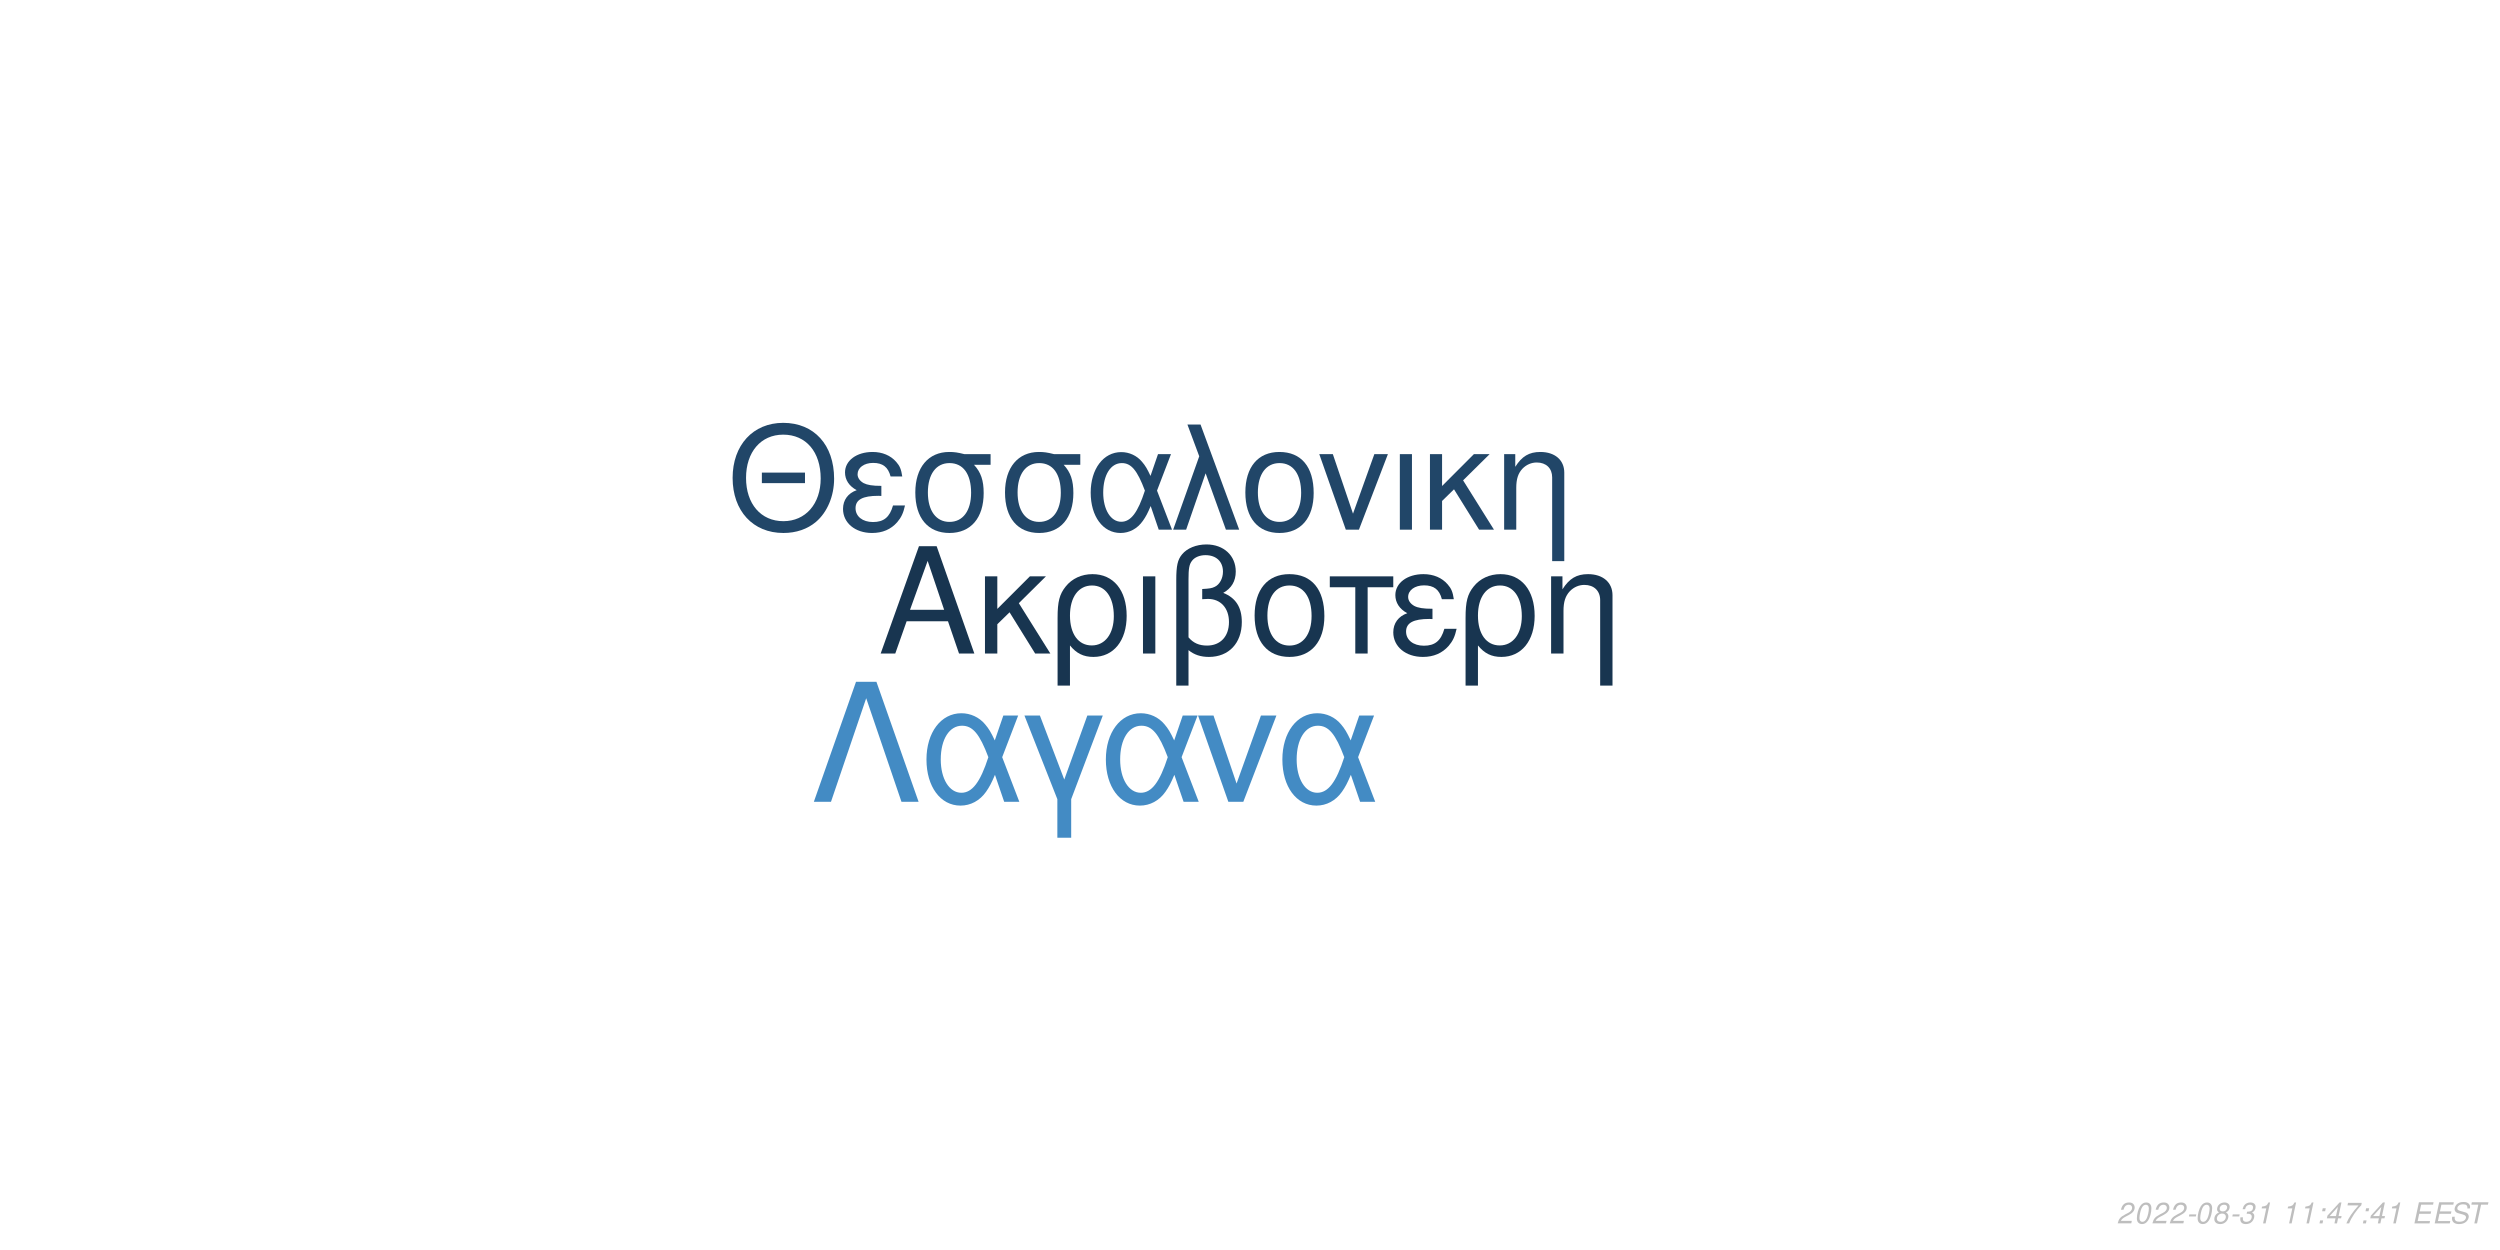
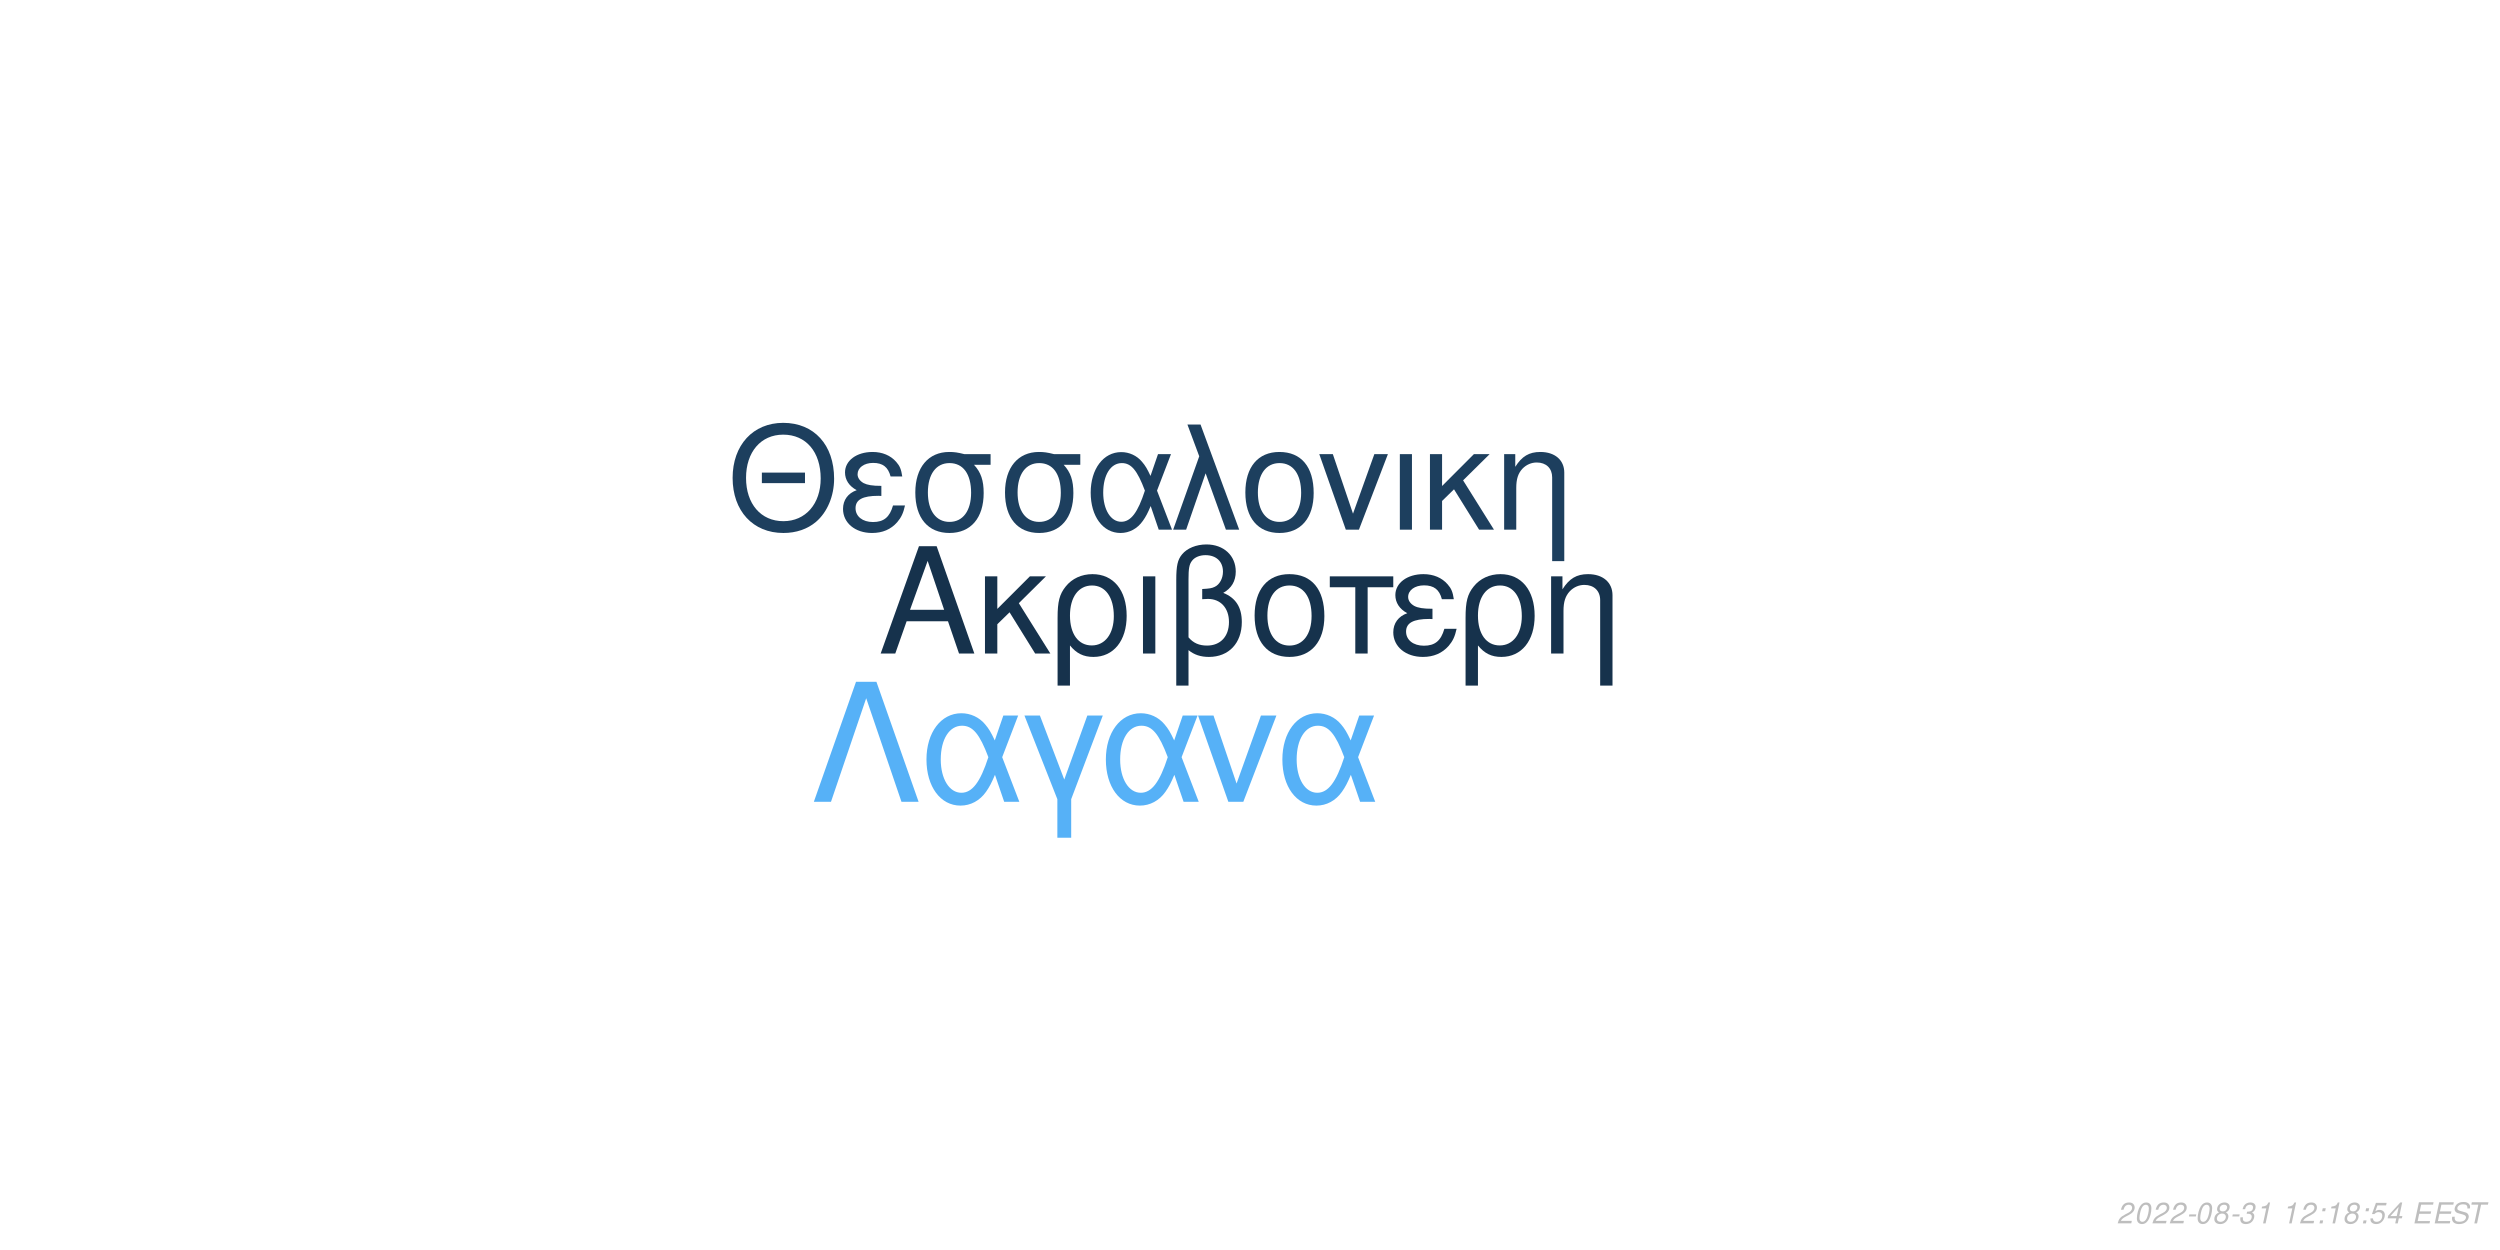
<svg xmlns="http://www.w3.org/2000/svg" xmlns:xlink="http://www.w3.org/1999/xlink" width="864pt" height="432pt" viewBox="0 0 864 432" version="1.1">
  <defs>
    <g>
      <symbol overflow="visible" id="glyph0-0">
        <path style="stroke:none;" d="" />
      </symbol>
      <symbol overflow="visible" id="glyph0-1">
        <path style="stroke:none;" d="M 24.125 -11.141 L 27.938 0 L 33.234 0 L 20.203 -37.094 L 14.094 -37.094 L 0.859 0 L 5.906 0 L 9.828 -11.141 Z M 22.797 -15.109 L 11 -15.109 L 17.094 -32.016 Z M 22.797 -15.109 " />
      </symbol>
      <symbol overflow="visible" id="glyph0-2">
        <path style="stroke:none;" d="M 7.172 -15.422 L 7.172 -26.672 L 2.906 -26.672 L 2.906 0 L 7.172 0 L 7.172 -10.125 L 11.406 -14.25 L 20.25 0 L 25.5 0 L 14.609 -17.406 L 23.969 -26.672 L 18.422 -26.672 Z M 7.172 -15.422 " />
      </symbol>
      <symbol overflow="visible" id="glyph0-3">
        <path style="stroke:none;" d="M 3 11.094 L 7.281 11.094 L 7.281 -2.797 C 9.516 -0.047 11.953 1.172 15.375 1.172 C 22.344 1.172 26.875 -4.422 26.875 -13.031 C 26.875 -21.891 22.297 -27.438 15.062 -27.438 C 11.297 -27.438 7.984 -25.906 5.797 -23.156 C 3.672 -20.516 3 -17.969 3 -12.359 Z M 14.906 -23.516 C 19.547 -23.516 22.438 -19.438 22.438 -12.922 C 22.438 -6.812 19.391 -2.797 14.812 -2.797 C 10.172 -2.797 7.281 -6.766 7.281 -13.125 C 7.281 -19.484 10.234 -23.516 14.906 -23.516 Z M 14.906 -23.516 " />
      </symbol>
      <symbol overflow="visible" id="glyph0-4">
        <path style="stroke:none;" d="M 3.516 0 L 7.781 0 L 7.781 -26.672 L 3.516 -26.672 Z M 3.516 0 " />
      </symbol>
      <symbol overflow="visible" id="glyph0-5">
        <path style="stroke:none;" d="M 4.016 11.094 L 8.25 11.094 L 8.25 -1.172 C 10.172 0.406 12.422 1.172 15.312 1.172 C 22.188 1.172 26.672 -3.609 26.672 -10.891 C 26.672 -15.984 24.578 -19.234 20.25 -20.969 C 23.109 -22.547 24.578 -25.031 24.578 -28.344 C 24.578 -33.844 20.406 -37.703 14.453 -37.703 C 10.938 -37.703 7.734 -36.391 6 -34.25 C 4.484 -32.422 4.016 -30.328 4.016 -25.391 Z M 8.25 -25.656 C 8.25 -29.359 8.5 -30.844 9.469 -32.062 C 10.375 -33.281 12.156 -34 14.094 -34 C 17.812 -34 20.156 -31.812 20.156 -28.297 C 20.156 -25.953 18.984 -23.812 17.297 -23.047 C 16.281 -22.547 15.469 -22.438 12.984 -22.297 L 12.984 -18.781 C 13.734 -18.828 14.344 -18.875 14.969 -18.875 C 19.344 -18.875 22.234 -15.719 22.234 -10.891 C 22.234 -5.906 19.281 -2.75 14.656 -2.75 C 11.953 -2.75 9.922 -3.609 8.25 -5.594 Z M 8.25 -25.656 " />
      </symbol>
      <symbol overflow="visible" id="glyph0-6">
        <path style="stroke:none;" d="M 14.094 -27.438 C 6.562 -27.438 2.094 -22.094 2.094 -13.125 C 2.094 -4.125 6.562 1.172 14.141 1.172 C 21.672 1.172 26.203 -4.172 26.203 -12.922 C 26.203 -22.188 21.828 -27.438 14.094 -27.438 Z M 14.141 -23.516 C 18.938 -23.516 21.781 -19.594 21.781 -12.984 C 21.781 -6.672 18.828 -2.75 14.141 -2.75 C 9.422 -2.75 6.516 -6.672 6.516 -13.125 C 6.516 -19.594 9.422 -23.516 14.141 -23.516 Z M 14.141 -23.516 " />
      </symbol>
      <symbol overflow="visible" id="glyph0-7">
        <path style="stroke:none;" d="M 7.891 0 L 12.156 0 L 12.156 -22.906 L 21.016 -22.906 L 21.016 -26.672 L -0.922 -26.672 L -0.922 -22.906 L 7.891 -22.906 Z M 7.891 0 " />
      </symbol>
      <symbol overflow="visible" id="glyph0-8">
        <path style="stroke:none;" d="M 14.562 -15.469 C 11.344 -15.469 9.562 -15.781 8.297 -16.438 C 6.922 -17.203 6.156 -18.328 6.156 -19.547 C 6.156 -21.891 8.453 -23.562 11.656 -23.562 C 15.062 -23.562 16.953 -22.094 17.812 -18.781 L 21.938 -18.781 C 21.578 -21.266 21.062 -22.5 19.797 -23.922 C 17.812 -26.203 14.906 -27.438 11.453 -27.438 C 5.797 -27.438 1.734 -24.375 1.734 -20.203 C 1.734 -17.609 3.156 -15.375 5.859 -13.938 C 2.797 -12.875 1.016 -10.484 1.016 -7.328 C 1.016 -2.391 5.297 1.172 11.25 1.172 C 14.969 1.172 17.906 -0.109 20.156 -2.641 C 21.578 -4.328 22.297 -5.797 22.906 -8.547 L 18.672 -8.547 C 17.5 -4.422 15.422 -2.703 11.609 -2.703 C 7.938 -2.703 5.438 -4.688 5.438 -7.578 C 5.438 -10.578 7.938 -11.953 13.484 -11.953 C 13.641 -11.953 14.094 -11.953 14.562 -11.906 Z M 14.562 -15.469 " />
      </symbol>
      <symbol overflow="visible" id="glyph0-9">
        <path style="stroke:none;" d="M 3.562 -26.672 L 3.562 0 L 7.844 0 L 7.844 -14.703 C 7.844 -17.906 8.5 -19.891 10.031 -21.531 C 11.406 -22.953 13.188 -23.719 15.062 -23.719 C 18.375 -23.719 20.516 -21.672 20.516 -18.469 L 20.516 11.094 L 24.781 11.094 L 24.781 -20.156 C 24.781 -24.578 21.469 -27.438 16.328 -27.438 C 12.359 -27.438 9.828 -25.906 7.484 -22.188 L 7.484 -26.672 Z M 3.562 -26.672 " />
      </symbol>
      <symbol overflow="visible" id="glyph1-0">
        <path style="stroke:none;" d="" />
      </symbol>
      <symbol overflow="visible" id="glyph1-1">
        <path style="stroke:none;" d="M 26.859 -19.734 L 11.953 -19.734 L 11.953 -16.094 L 26.859 -16.094 Z M 19.328 -36.922 C 8.922 -36.922 1.844 -29.25 1.844 -17.891 C 1.844 -6.484 8.875 1.141 19.391 1.141 C 23.812 1.141 27.703 -0.203 30.641 -2.688 C 34.578 -6.031 36.922 -11.656 36.922 -17.594 C 36.922 -29.297 30 -36.922 19.328 -36.922 Z M 19.328 -32.844 C 27.203 -32.844 32.281 -26.906 32.281 -17.688 C 32.281 -8.922 27.062 -2.938 19.391 -2.938 C 11.609 -2.938 6.484 -8.922 6.484 -17.891 C 6.484 -26.859 11.609 -32.844 19.328 -32.844 Z M 19.328 -32.844 " />
      </symbol>
      <symbol overflow="visible" id="glyph1-2">
        <path style="stroke:none;" d="M 14.25 -15.141 C 11.109 -15.141 9.375 -15.453 8.125 -16.094 C 6.781 -16.844 6.031 -17.938 6.031 -19.141 C 6.031 -21.422 8.266 -23.078 11.406 -23.078 C 14.75 -23.078 16.594 -21.625 17.438 -18.391 L 21.469 -18.391 C 21.125 -20.828 20.625 -22.031 19.391 -23.422 C 17.438 -25.656 14.594 -26.859 11.219 -26.859 C 5.688 -26.859 1.688 -23.875 1.688 -19.781 C 1.688 -17.234 3.094 -15.047 5.734 -13.656 C 2.734 -12.609 1 -10.266 1 -7.172 C 1 -2.344 5.188 1.141 11.016 1.141 C 14.656 1.141 17.547 -0.094 19.734 -2.594 C 21.125 -4.234 21.828 -5.688 22.422 -8.375 L 18.281 -8.375 C 17.141 -4.328 15.094 -2.641 11.359 -2.641 C 7.766 -2.641 5.328 -4.578 5.328 -7.422 C 5.328 -10.359 7.766 -11.703 13.203 -11.703 C 13.359 -11.703 13.797 -11.703 14.25 -11.656 Z M 14.25 -15.141 " />
      </symbol>
      <symbol overflow="visible" id="glyph1-3">
        <path style="stroke:none;" d="M 29 -26.109 L 19.938 -26.109 C 17.594 -26.703 16.438 -26.859 14.703 -26.859 C 7.469 -26.859 2.984 -21.469 2.984 -12.859 C 2.984 -4.031 7.375 1.141 14.797 1.141 C 22.172 1.141 26.609 -4.078 26.609 -12.656 C 26.609 -17.047 25.656 -19.828 23.266 -22.422 L 29 -22.422 Z M 14.797 -23.016 C 19.531 -23.016 22.266 -19.234 22.266 -12.75 C 22.266 -6.531 19.438 -2.688 14.797 -2.688 C 10.172 -2.688 7.328 -6.531 7.328 -12.859 C 7.328 -19.188 10.172 -23.016 14.797 -23.016 Z M 14.797 -23.016 " />
      </symbol>
      <symbol overflow="visible" id="glyph1-4">
        <path style="stroke:none;" d="M 29.344 -26.109 L 24.859 -26.109 L 22.266 -18.578 C 21.125 -21.031 20.484 -22.125 19.328 -23.469 C 17.547 -25.609 14.906 -26.812 12.156 -26.812 C 5.984 -26.812 1.594 -20.984 1.594 -12.812 C 1.594 -4.578 5.828 1.141 11.906 1.141 C 14.953 1.141 17.734 -0.344 19.625 -3.047 C 20.672 -4.531 21.281 -5.688 22.328 -8.172 L 25.109 0 L 29.703 0 L 24.516 -13.5 Z M 20.328 -13.5 C 17.891 -5.922 15.453 -2.734 12.156 -2.734 C 8.516 -2.734 5.922 -6.922 5.922 -12.812 C 5.922 -18.938 8.516 -23.016 12.359 -23.016 C 15.594 -23.016 17.688 -20.531 20.328 -13.5 Z M 20.328 -13.5 " />
      </symbol>
      <symbol overflow="visible" id="glyph1-5">
        <path style="stroke:none;" d="M 1.094 0 L 5.578 0 L 12.312 -19.484 L 19.328 0 L 23.922 0 L 10.562 -36.328 L 6.031 -36.328 L 10.109 -25.359 Z M 1.094 0 " />
      </symbol>
      <symbol overflow="visible" id="glyph1-6">
        <path style="stroke:none;" d="M 13.797 -26.859 C 6.422 -26.859 2.047 -21.625 2.047 -12.859 C 2.047 -4.031 6.422 1.141 13.859 1.141 C 21.234 1.141 25.656 -4.078 25.656 -12.656 C 25.656 -21.719 21.375 -26.859 13.797 -26.859 Z M 13.859 -23.016 C 18.531 -23.016 21.328 -19.188 21.328 -12.703 C 21.328 -6.531 18.438 -2.688 13.859 -2.688 C 9.219 -2.688 6.375 -6.531 6.375 -12.859 C 6.375 -19.188 9.219 -23.016 13.859 -23.016 Z M 13.859 -23.016 " />
      </symbol>
      <symbol overflow="visible" id="glyph1-7">
        <path style="stroke:none;" d="M 14.297 0 L 24.312 -26.109 L 19.625 -26.109 L 12.25 -5.531 L 5.281 -26.109 L 0.594 -26.109 L 9.766 0 Z M 14.297 0 " />
      </symbol>
      <symbol overflow="visible" id="glyph1-8">
        <path style="stroke:none;" d="M 3.438 0 L 7.625 0 L 7.625 -26.109 L 3.438 -26.109 Z M 3.438 0 " />
      </symbol>
      <symbol overflow="visible" id="glyph1-9">
        <path style="stroke:none;" d="M 7.031 -15.094 L 7.031 -26.109 L 2.844 -26.109 L 2.844 0 L 7.031 0 L 7.031 -9.922 L 11.156 -13.953 L 19.828 0 L 24.969 0 L 14.297 -17.047 L 23.469 -26.109 L 18.031 -26.109 Z M 7.031 -15.094 " />
      </symbol>
      <symbol overflow="visible" id="glyph1-10">
        <path style="stroke:none;" d="M 3.484 -26.109 L 3.484 0 L 7.672 0 L 7.672 -14.406 C 7.672 -17.547 8.328 -19.484 9.812 -21.078 C 11.156 -22.469 12.906 -23.219 14.75 -23.219 C 17.984 -23.219 20.078 -21.234 20.078 -18.094 L 20.078 10.859 L 24.266 10.859 L 24.266 -19.734 C 24.266 -24.062 21.031 -26.859 16 -26.859 C 12.109 -26.859 9.609 -25.359 7.328 -21.719 L 7.328 -26.109 Z M 3.484 -26.109 " />
      </symbol>
      <symbol overflow="visible" id="glyph2-0">
        <path style="stroke:none;" d="" />
      </symbol>
      <symbol overflow="visible" id="glyph2-1">
        <path style="stroke:none;" d="M 22.531 -41.484 L 15.484 -41.484 L 0.906 0 L 6.828 0 L 19 -35.797 L 31.188 0 L 37.109 0 Z M 22.531 -41.484 " />
      </symbol>
      <symbol overflow="visible" id="glyph2-2">
        <path style="stroke:none;" d="M 33.516 -29.812 L 28.391 -29.812 L 25.438 -21.219 C 24.125 -24.016 23.391 -25.266 22.078 -26.797 C 20.031 -29.25 17.016 -30.609 13.891 -30.609 C 6.828 -30.609 1.828 -23.953 1.828 -14.625 C 1.828 -5.234 6.656 1.312 13.594 1.312 C 17.078 1.312 20.266 -0.391 22.422 -3.469 C 23.609 -5.172 24.297 -6.484 25.5 -9.328 L 28.688 0 L 33.922 0 L 28 -15.422 Z M 23.219 -15.422 C 20.422 -6.766 17.641 -3.125 13.891 -3.125 C 9.734 -3.125 6.766 -7.906 6.766 -14.625 C 6.766 -21.625 9.734 -26.297 14.109 -26.297 C 17.812 -26.297 20.203 -23.453 23.219 -15.422 Z M 23.219 -15.422 " />
      </symbol>
      <symbol overflow="visible" id="glyph2-3">
        <path style="stroke:none;" d="M 12.062 12.406 L 16.844 12.406 L 16.844 -0.906 L 27.766 -29.812 L 22.422 -29.812 L 14.453 -7.688 L 6.031 -29.812 L 0.688 -29.812 L 12.062 -0.906 Z M 12.062 12.406 " />
      </symbol>
      <symbol overflow="visible" id="glyph2-4">
        <path style="stroke:none;" d="M 16.328 0 L 27.766 -29.812 L 22.422 -29.812 L 14 -6.312 L 6.031 -29.812 L 0.688 -29.812 L 11.156 0 Z M 16.328 0 " />
      </symbol>
      <symbol overflow="visible" id="glyph3-0">
        <path style="stroke:none;" d="" />
      </symbol>
      <symbol overflow="visible" id="glyph3-1">
        <path style="stroke:none;" d="M 5.234 -0.875 L 1.469 -0.875 C 1.641 -1.375 2.203 -1.891 3.109 -2.344 L 4.234 -2.938 C 5.562 -3.625 6.219 -4.469 6.219 -5.484 C 6.219 -5.938 6.062 -6.359 5.797 -6.656 C 5.469 -7.047 4.984 -7.234 4.312 -7.234 C 2.766 -7.234 1.891 -6.453 1.484 -4.734 L 2.375 -4.734 C 2.484 -5.188 2.609 -5.484 2.797 -5.75 C 3.094 -6.203 3.609 -6.453 4.188 -6.453 C 4.891 -6.453 5.344 -6.031 5.344 -5.375 C 5.344 -4.703 4.859 -4.094 4.016 -3.656 L 2.984 -3.125 C 1.234 -2.188 0.797 -1.656 0.344 -0.016 L 5.047 -0.016 Z M 5.234 -0.875 " />
      </symbol>
      <symbol overflow="visible" id="glyph3-2">
        <path style="stroke:none;" d="M 4.203 -7.234 C 3.375 -7.234 2.688 -6.812 2.125 -5.984 C 1.484 -5.047 0.984 -3.188 0.984 -1.734 C 0.984 -1.109 1.172 -0.562 1.484 -0.266 C 1.797 0.047 2.281 0.234 2.766 0.234 C 3.625 0.234 4.281 -0.156 4.859 -1.016 C 5.516 -1.953 6 -3.797 6 -5.266 C 6 -6.5 5.328 -7.234 4.203 -7.234 Z M 4.094 -6.453 C 4.734 -6.453 5.125 -5.984 5.125 -5.156 C 5.125 -4.203 4.781 -2.625 4.406 -1.812 C 3.984 -0.938 3.516 -0.547 2.875 -0.547 C 2.25 -0.547 1.875 -1.031 1.875 -1.828 C 1.875 -2.797 2.203 -4.344 2.594 -5.203 C 2.984 -6.047 3.453 -6.453 4.094 -6.453 Z M 4.094 -6.453 " />
      </symbol>
      <symbol overflow="visible" id="glyph3-3">
        <path style="stroke:none;" d="M 3.516 -3.125 L 1.125 -3.125 L 0.969 -2.406 L 3.359 -2.406 Z M 3.516 -3.125 " />
      </symbol>
      <symbol overflow="visible" id="glyph3-4">
        <path style="stroke:none;" d="M 4.766 -3.797 C 5.078 -3.969 5.234 -4.078 5.438 -4.234 C 5.812 -4.594 6.062 -5.172 6.062 -5.734 C 6.062 -6.625 5.344 -7.234 4.266 -7.234 C 2.812 -7.234 1.703 -6.219 1.703 -4.875 C 1.703 -4.406 1.875 -4.125 2.359 -3.812 C 1.297 -3.312 0.75 -2.516 0.75 -1.469 C 0.75 -0.438 1.547 0.234 2.812 0.234 C 3.656 0.234 4.359 -0.094 4.938 -0.734 C 5.359 -1.234 5.609 -1.859 5.609 -2.438 C 5.609 -3.047 5.312 -3.516 4.766 -3.797 Z M 4.109 -6.453 C 4.797 -6.453 5.188 -6.125 5.188 -5.578 C 5.188 -5.266 5.062 -4.922 4.859 -4.672 C 4.562 -4.312 4.188 -4.156 3.656 -4.156 C 2.984 -4.156 2.594 -4.453 2.594 -4.984 C 2.594 -5.859 3.203 -6.453 4.109 -6.453 Z M 3.453 -3.406 C 4.234 -3.406 4.734 -2.984 4.734 -2.312 C 4.734 -1.312 3.922 -0.547 2.875 -0.547 C 2.125 -0.547 1.625 -0.969 1.625 -1.625 C 1.625 -2.609 2.438 -3.406 3.453 -3.406 Z M 3.453 -3.406 " />
      </symbol>
      <symbol overflow="visible" id="glyph3-5">
        <path style="stroke:none;" d="M 2.922 -3.312 C 3.125 -3.344 3.234 -3.344 3.375 -3.344 C 4.203 -3.344 4.688 -3 4.688 -2.406 C 4.688 -1.312 3.906 -0.547 2.781 -0.547 C 2.047 -0.547 1.594 -0.938 1.594 -1.562 C 1.594 -1.719 1.609 -1.844 1.656 -2.094 L 0.766 -2.094 C 0.734 -1.797 0.719 -1.641 0.719 -1.469 C 0.719 -0.375 1.406 0.234 2.641 0.234 C 3.547 0.234 4.297 -0.078 4.812 -0.656 C 5.266 -1.156 5.562 -1.875 5.562 -2.547 C 5.562 -3.125 5.344 -3.453 4.797 -3.734 C 5.641 -4.234 6.016 -4.844 6.016 -5.734 C 6.016 -6.656 5.312 -7.234 4.203 -7.234 C 3.375 -7.234 2.672 -6.938 2.188 -6.375 C 1.891 -6.031 1.703 -5.641 1.516 -4.906 L 2.391 -4.906 C 2.5 -5.359 2.594 -5.594 2.734 -5.812 C 3.047 -6.234 3.516 -6.453 4.078 -6.453 C 4.734 -6.453 5.141 -6.125 5.141 -5.578 C 5.141 -5.188 5.016 -4.797 4.797 -4.547 C 4.516 -4.234 4 -4.062 3.266 -4.062 L 3.078 -4.062 Z M 2.922 -3.312 " />
      </symbol>
      <symbol overflow="visible" id="glyph3-6">
        <path style="stroke:none;" d="M 3.703 -5.188 L 2.594 0 L 3.469 0 L 5.016 -7.234 L 4.438 -7.234 C 3.906 -6.156 3.688 -6.016 2.234 -5.812 L 2.109 -5.188 Z M 3.703 -5.188 " />
      </symbol>
      <symbol overflow="visible" id="glyph3-7">
        <path style="stroke:none;" d="" />
      </symbol>
      <symbol overflow="visible" id="glyph3-8">
        <path style="stroke:none;" d="M 2.359 -1.031 L 1.312 -1.031 L 1.094 0 L 2.141 0 Z M 3.266 -5.234 L 2.219 -5.234 L 2 -4.203 L 3.047 -4.203 Z M 3.266 -5.234 " />
      </symbol>
      <symbol overflow="visible" id="glyph3-9">
-         <path style="stroke:none;" d="M 3.625 -1.75 L 3.266 0 L 4.141 0 L 4.516 -1.75 L 5.562 -1.75 L 5.734 -2.531 L 4.688 -2.531 L 5.688 -7.234 L 5.016 -7.234 L 0.844 -2.672 L 0.641 -1.75 Z M 3.797 -2.531 L 1.594 -2.531 L 4.469 -5.703 Z M 3.797 -2.531 " />
+         <path style="stroke:none;" d="M 6.297 -7.094 L 2.594 -7.094 L 1.234 -3.234 L 2.047 -3.234 C 2.656 -3.766 2.938 -3.906 3.531 -3.906 C 4.328 -3.906 4.797 -3.453 4.797 -2.688 C 4.797 -1.438 3.969 -0.547 2.828 -0.547 C 2.031 -0.547 1.609 -0.938 1.578 -1.734 L 0.703 -1.734 L 0.703 -1.516 C 0.703 -0.938 0.844 -0.547 1.188 -0.266 C 1.562 0.062 2.078 0.234 2.703 0.234 C 3.656 0.234 4.391 -0.156 4.984 -0.922 C 5.422 -1.5 5.672 -2.234 5.672 -2.953 C 5.672 -4 4.938 -4.672 3.812 -4.672 C 3.328 -4.672 2.906 -4.547 2.406 -4.234 L 3.109 -6.219 L 6.109 -6.219 Z M 6.297 -7.094 " />
      </symbol>
      <symbol overflow="visible" id="glyph3-10">
-         <path style="stroke:none;" d="M 6.703 -7.094 L 1.953 -7.094 L 1.766 -6.219 L 5.594 -6.219 C 3.344 -3.688 2.266 -2.109 1.375 0 L 2.344 0 C 3.031 -1.906 4.828 -4.594 6.547 -6.281 Z M 6.703 -7.094 " />
+         <path style="stroke:none;" d="M 3.625 -1.75 L 3.266 0 L 4.141 0 L 4.516 -1.75 L 5.562 -1.75 L 5.734 -2.531 L 4.688 -2.531 L 5.688 -7.234 L 5.016 -7.234 L 0.844 -2.672 L 0.641 -1.75 Z M 3.797 -2.531 L 1.594 -2.531 L 4.469 -5.703 Z M 3.797 -2.531 " />
      </symbol>
      <symbol overflow="visible" id="glyph3-11">
        <path style="stroke:none;" d="M 2.547 -3.312 L 6.5 -3.312 L 6.688 -4.141 L 2.719 -4.141 L 3.219 -6.469 L 7.344 -6.469 L 7.516 -7.297 L 2.453 -7.297 L 0.906 0 L 6.125 0 L 6.297 -0.812 L 2.016 -0.812 Z M 2.547 -3.312 " />
      </symbol>
      <symbol overflow="visible" id="glyph3-12">
        <path style="stroke:none;" d="M 7.062 -5.156 C 7.125 -5.438 7.141 -5.562 7.141 -5.703 C 7.141 -6.156 6.938 -6.594 6.594 -6.891 C 6.188 -7.25 5.656 -7.406 4.875 -7.406 C 3.844 -7.406 3.047 -7.125 2.5 -6.562 C 2.094 -6.141 1.781 -5.438 1.781 -4.922 C 1.781 -4.297 2.219 -3.766 2.891 -3.562 L 4.594 -3.094 C 5.406 -2.859 5.734 -2.578 5.734 -2.094 C 5.734 -1.781 5.547 -1.406 5.266 -1.141 C 4.844 -0.766 4.266 -0.578 3.453 -0.578 C 2.328 -0.578 1.812 -0.984 1.812 -1.906 C 1.812 -2.047 1.812 -2.125 1.844 -2.312 L 0.984 -2.312 C 0.906 -2.062 0.891 -1.906 0.891 -1.688 C 0.891 -0.484 1.797 0.234 3.297 0.234 C 4.359 0.234 5.234 -0.062 5.812 -0.609 C 6.344 -1.078 6.688 -1.797 6.688 -2.375 C 6.688 -2.641 6.609 -2.906 6.453 -3.156 C 6.234 -3.5 5.938 -3.703 5.469 -3.828 L 3.75 -4.312 C 2.984 -4.547 2.734 -4.734 2.734 -5.188 C 2.734 -5.547 2.875 -5.844 3.188 -6.109 C 3.547 -6.438 4.031 -6.594 4.703 -6.594 C 5.266 -6.594 5.688 -6.484 5.906 -6.297 C 6.094 -6.125 6.219 -5.797 6.219 -5.516 C 6.219 -5.422 6.203 -5.344 6.188 -5.156 Z M 7.062 -5.156 " />
      </symbol>
      <symbol overflow="visible" id="glyph3-13">
        <path style="stroke:none;" d="M 4.938 -6.469 L 7.312 -6.469 L 7.484 -7.297 L 1.75 -7.297 L 1.578 -6.469 L 3.984 -6.469 L 2.609 0 L 3.547 0 Z M 4.938 -6.469 " />
      </symbol>
    </g>
  </defs>
  <g id="surface1">
    <rect x="0" y="0" width="864" height="432" style="fill:rgb(100%,100%,100%);fill-opacity:1;stroke:none;" />
-     <g style="fill:rgb(9.412%,20.784%,31.373%);fill-opacity:1;">
+     <g style="fill:rgb(8.627%,19.608%,29.804%);fill-opacity:1;">
      <use xlink:href="#glyph0-1" x="303.5" y="225.861" />
      <use xlink:href="#glyph0-2" x="337.5" y="225.861" />
      <use xlink:href="#glyph0-3" x="362.5" y="225.861" />
      <use xlink:href="#glyph0-4" x="391.5" y="225.861" />
      <use xlink:href="#glyph0-5" x="402.5" y="225.861" />
      <use xlink:href="#glyph0-6" x="431.5" y="225.861" />
      <use xlink:href="#glyph0-7" x="460.5" y="225.861" />
      <use xlink:href="#glyph0-8" x="480.5" y="225.861" />
      <use xlink:href="#glyph0-3" x="503.5" y="225.861" />
      <use xlink:href="#glyph0-9" x="532.5" y="225.861" />
    </g>
-     <g style="fill:rgb(12.941%,27.451%,40.784%);fill-opacity:1;">
+     <g style="fill:rgb(11.373%,24.706%,36.863%);fill-opacity:1;">
      <use xlink:href="#glyph1-1" x="251.348" y="183.058" />
      <use xlink:href="#glyph1-2" x="290.348" y="183.058" />
      <use xlink:href="#glyph1-3" x="313.348" y="183.058" />
      <use xlink:href="#glyph1-3" x="344.348" y="183.058" />
      <use xlink:href="#glyph1-4" x="375.348" y="183.058" />
      <use xlink:href="#glyph1-5" x="404.348" y="183.058" />
      <use xlink:href="#glyph1-6" x="428.348" y="183.058" />
      <use xlink:href="#glyph1-7" x="455.348" y="183.058" />
      <use xlink:href="#glyph1-8" x="480.348" y="183.058" />
      <use xlink:href="#glyph1-9" x="491.348" y="183.058" />
      <use xlink:href="#glyph1-10" x="516.348" y="183.058" />
    </g>
-     <g style="fill:rgb(26.275%,54.51%,76.863%);fill-opacity:1;">
+     <g style="fill:rgb(33.725%,69.412%,96.863%);fill-opacity:1;">
      <use xlink:href="#glyph2-1" x="280.359" y="277.105" />
      <use xlink:href="#glyph2-2" x="318.359" y="277.105" />
      <use xlink:href="#glyph2-3" x="353.359" y="277.105" />
      <use xlink:href="#glyph2-2" x="380.359" y="277.105" />
      <use xlink:href="#glyph2-4" x="413.359" y="277.105" />
      <use xlink:href="#glyph2-2" x="441.359" y="277.105" />
    </g>
    <g style="fill:rgb(74.51%,74.51%,74.51%);fill-opacity:1;">
      <use xlink:href="#glyph3-1" x="731.52" y="422.81" />
      <use xlink:href="#glyph3-2" x="737.52" y="422.81" />
      <use xlink:href="#glyph3-1" x="743.52" y="422.81" />
      <use xlink:href="#glyph3-1" x="749.52" y="422.81" />
      <use xlink:href="#glyph3-3" x="755.52" y="422.81" />
      <use xlink:href="#glyph3-2" x="758.52" y="422.81" />
      <use xlink:href="#glyph3-4" x="764.52" y="422.81" />
      <use xlink:href="#glyph3-3" x="770.52" y="422.81" />
      <use xlink:href="#glyph3-5" x="773.52" y="422.81" />
      <use xlink:href="#glyph3-6" x="779.52" y="422.81" />
      <use xlink:href="#glyph3-7" x="785.52" y="422.81" />
      <use xlink:href="#glyph3-6" x="788.52" y="422.81" />
-       <use xlink:href="#glyph3-6" x="794.52" y="422.81" />
+       <use xlink:href="#glyph3-1" x="794.52" y="422.81" />
      <use xlink:href="#glyph3-8" x="800.52" y="422.81" />
-       <use xlink:href="#glyph3-9" x="803.52" y="422.81" />
-       <use xlink:href="#glyph3-10" x="809.52" y="422.81" />
+       <use xlink:href="#glyph3-6" x="803.52" y="422.81" />
+       <use xlink:href="#glyph3-4" x="809.52" y="422.81" />
      <use xlink:href="#glyph3-8" x="815.52" y="422.81" />
      <use xlink:href="#glyph3-9" x="818.52" y="422.81" />
-       <use xlink:href="#glyph3-6" x="824.52" y="422.81" />
+       <use xlink:href="#glyph3-10" x="824.52" y="422.81" />
      <use xlink:href="#glyph3-7" x="830.52" y="422.81" />
      <use xlink:href="#glyph3-11" x="833.52" y="422.81" />
      <use xlink:href="#glyph3-11" x="840.52" y="422.81" />
      <use xlink:href="#glyph3-12" x="846.52" y="422.81" />
      <use xlink:href="#glyph3-13" x="852.52" y="422.81" />
    </g>
  </g>
</svg>
